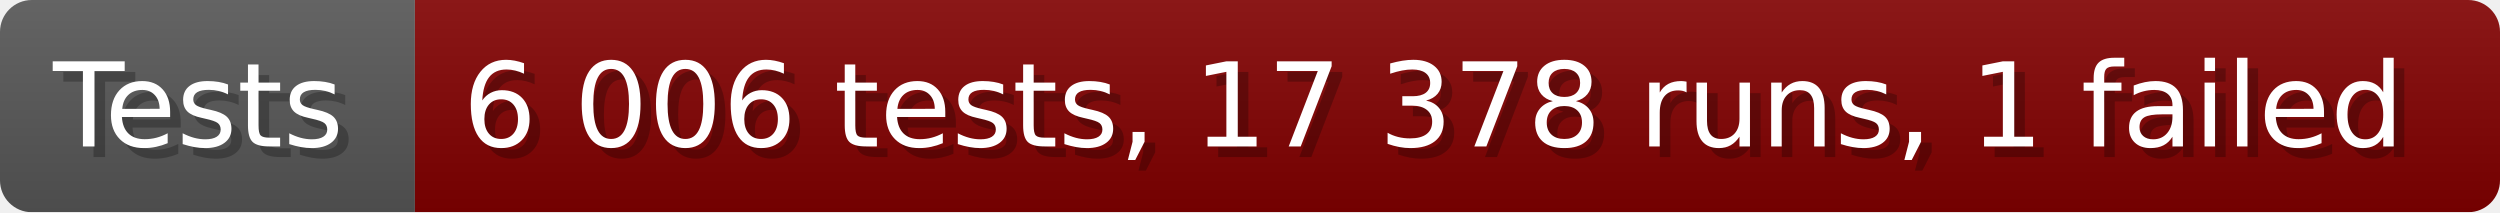
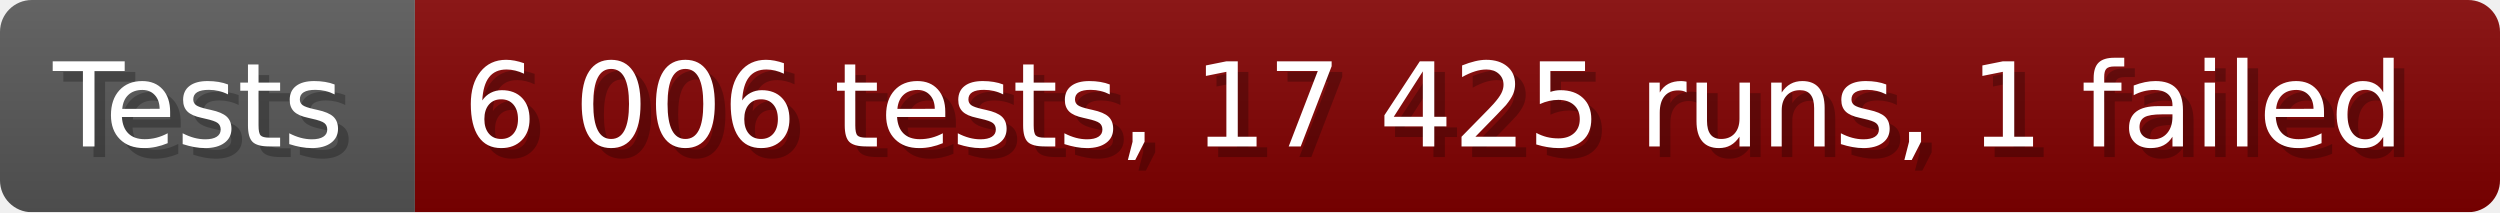
- <svg xmlns="http://www.w3.org/2000/svg" width="235.6" height="20" viewBox="0 0 2356 200" role="img" aria-label="Tests: 6 006 tests, 17 378 runs, 1 failed">
+ <svg xmlns="http://www.w3.org/2000/svg" width="235.6" height="20" viewBox="0 0 2356 200" role="img" aria-label="Tests: 6 006 tests, 17 425 runs, 1 failed">
  <linearGradient id="a" x2="0" y2="100%">
    <stop offset="0" stop-opacity=".1" stop-color="#EEE" />
    <stop offset="1" stop-opacity=".1" />
  </linearGradient>
  <mask id="m">
    <rect width="2356" height="200" rx="30" fill="#FFF" />
  </mask>
  <g mask="url(#m)">
    <rect width="391" height="200" fill="#555" />
    <rect width="1965" height="200" fill="#800000" x="391" />
    <rect width="2356" height="200" fill="url(#a)" />
  </g>
  <g aria-hidden="true" fill="#fff" text-anchor="start" font-family="Verdana,DejaVu Sans,sans-serif" font-size="110">
    <text x="60" y="148" textLength="291" fill="#000" opacity="0.25">Tests</text>
    <text x="50" y="138" textLength="291">Tests</text>
-     <text x="446" y="148" textLength="1865" fill="#000" opacity="0.25">6 006 tests, 17 378 runs, 1 failed</text>
-     <text x="436" y="138" textLength="1865">6 006 tests, 17 378 runs, 1 failed</text>
+     <text x="446" y="148" textLength="1865" fill="#000" opacity="0.25">6 006 tests, 17 425 runs, 1 failed</text>
+     <text x="436" y="138" textLength="1865">6 006 tests, 17 425 runs, 1 failed</text>
  </g>
</svg>
